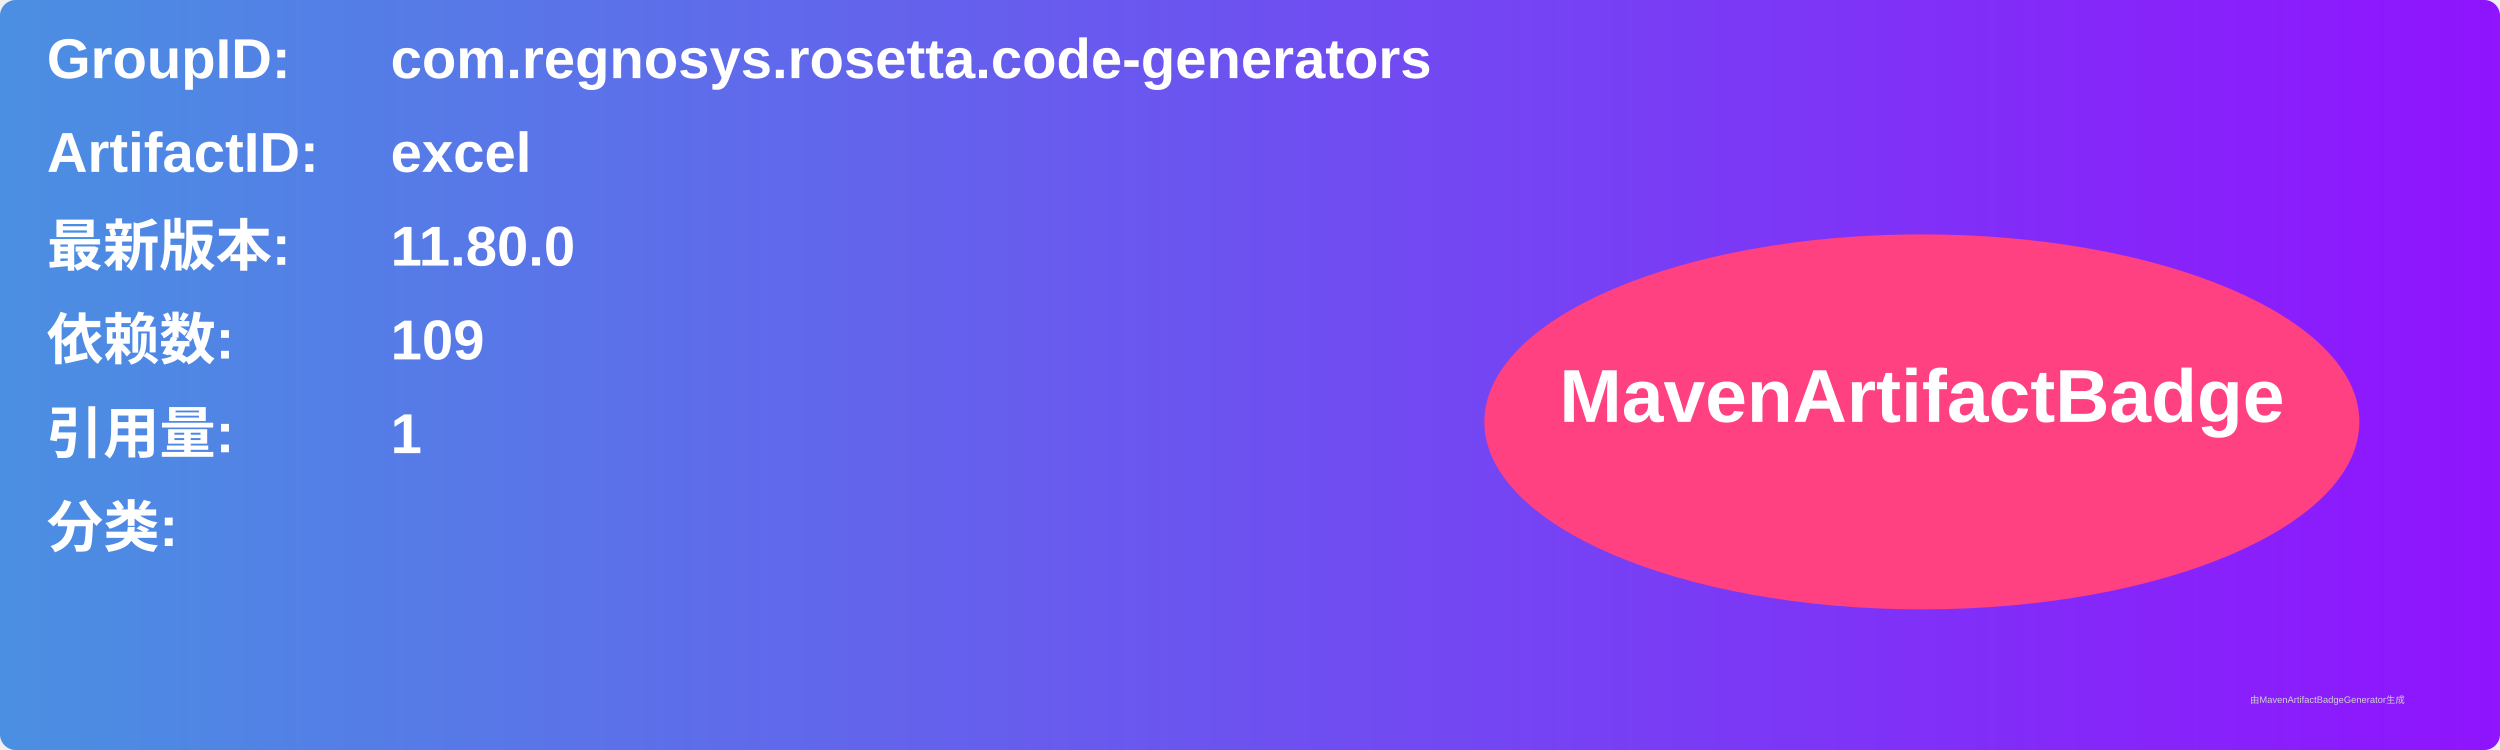
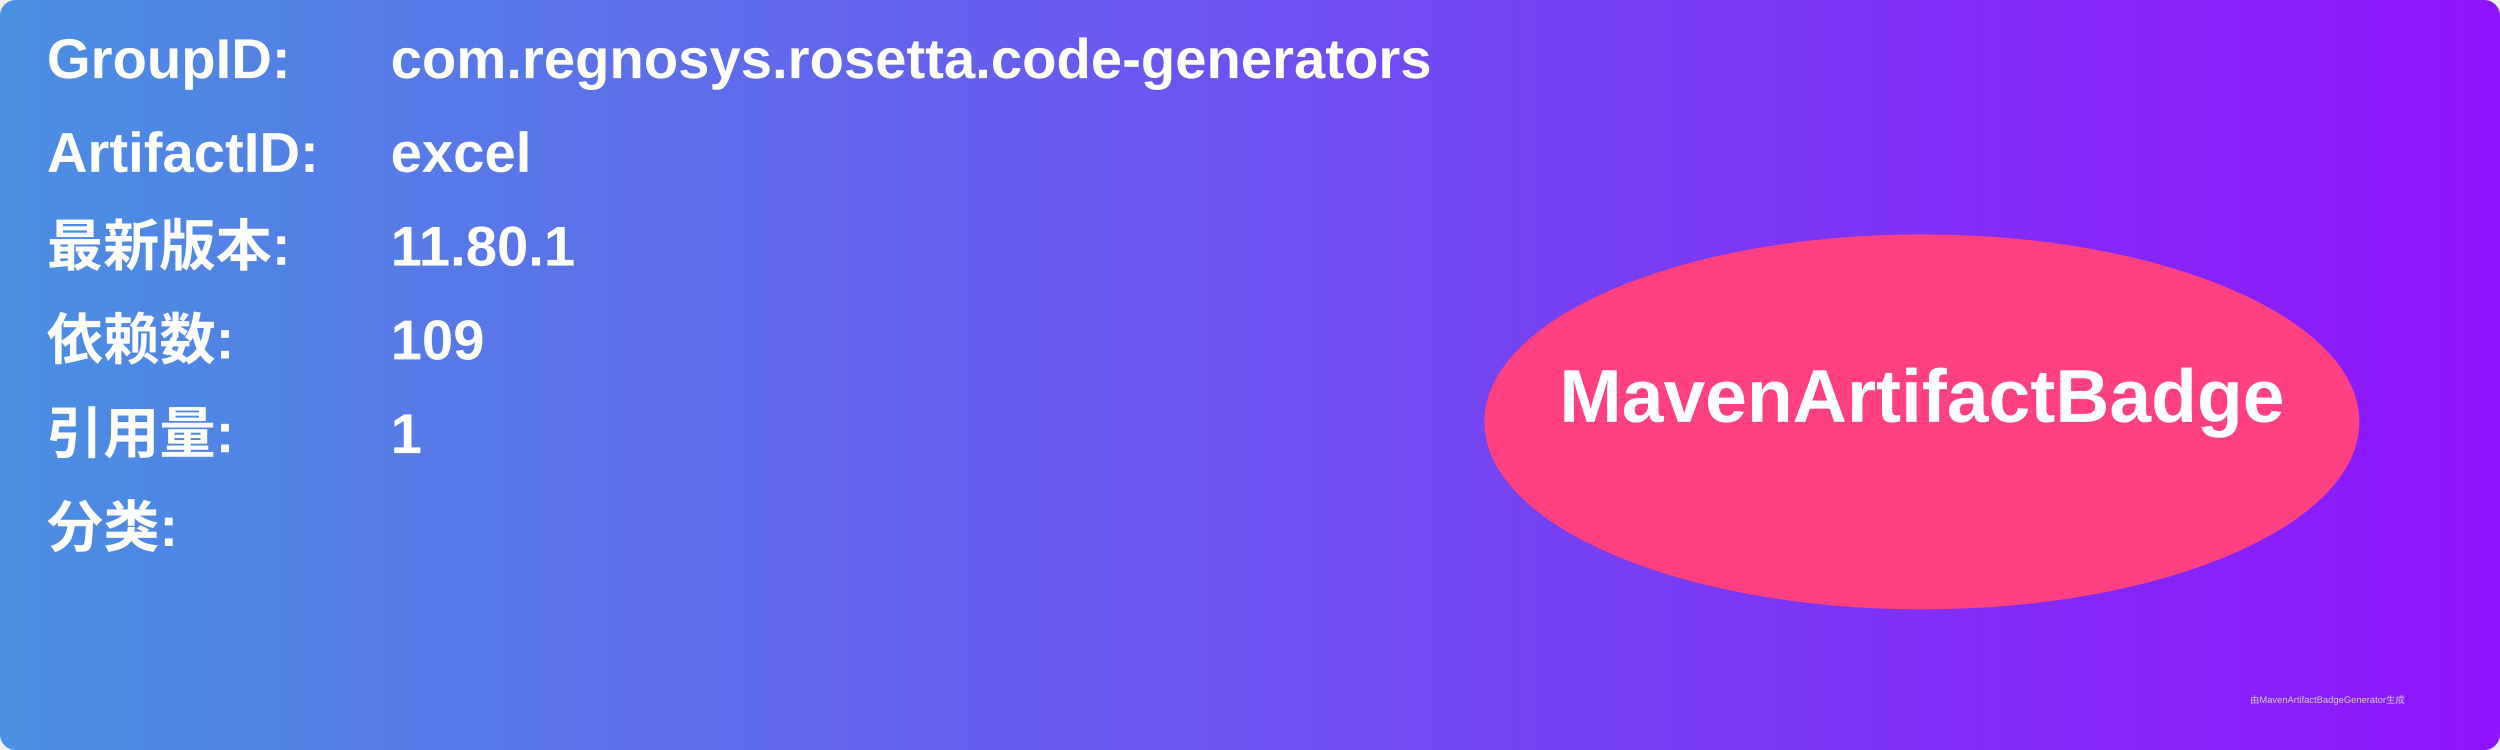
<svg xmlns="http://www.w3.org/2000/svg" width="800" height="240" viewBox="0 0 800 240">
  <linearGradient id="grad" x1="0%" y1="0%" x2="100%" y2="0%">
    <stop offset="0%" stop-color="#4a90e2" />
    <stop offset="100%" stop-color="#9013fe" />
  </linearGradient>
  <rect width="100%" height="100%" rx="5" ry="5" fill="url(#grad)" />
  <g transform="translate(15, 15)">
    <text x="0" y="10" font-family="Arial" font-size="18" fill="white" font-weight="bold" width="260">GroupID:</text>
    <text x="110" y="10" font-family="Arial" font-size="18" fill="white" font-weight="bold" width="460">com.regnosys.rosetta.code-generators</text>
    <text x="0" y="40" font-family="Arial" font-size="18" fill="white" font-weight="bold" width="260">ArtifactID:</text>
    <text x="110" y="40" font-family="Arial" font-size="18" fill="white" font-weight="bold" width="460">excel</text>
    <text x="0" y="70" font-family="Arial" font-size="18" fill="white" font-weight="bold">最新版本:</text>
    <text x="110" y="70" font-family="Arial" font-size="18" fill="white" font-weight="bold">
-       <tspan font-weight="bold">11.80.0</tspan>
+       <tspan font-weight="bold">11.80.1</tspan>
    </text>
    <text x="0" y="100" font-family="Arial" font-size="18" fill="white" font-weight="bold">依赖数: </text>
    <text x="110" y="100" font-family="Arial" font-size="18" fill="white">
      <tspan font-weight="bold">109</tspan>
    </text>
    <text x="0" y="130" font-family="Arial" font-size="18" fill="white" font-weight="bold">引用量: </text>
    <text x="110" y="130" font-family="Arial" font-size="18" fill="white">
      <tspan font-weight="bold">1</tspan>
    </text>
    <text x="0" y="160" font-family="Arial" font-size="18" fill="white" font-weight="bold">分类:</text>
    <text x="10" y="190" font-family="Arial" font-size="10" fill="white">
      <tspan font-weight="bold" />
    </text>
    <ellipse cx="600" cy="120" rx="140" ry="60" fill="#ff4081" />
    <text x="600" y="120" text-anchor="middle" font-family="Arial" font-size="24" fill="white" font-weight="bold">MavenArtifactBadge</text>
  </g>
  <text x="720" y="225" font-family="Arial" font-size="3" fill="#d0d0d0">由MavenArtifactBadgeGenerator生成</text>
</svg>
